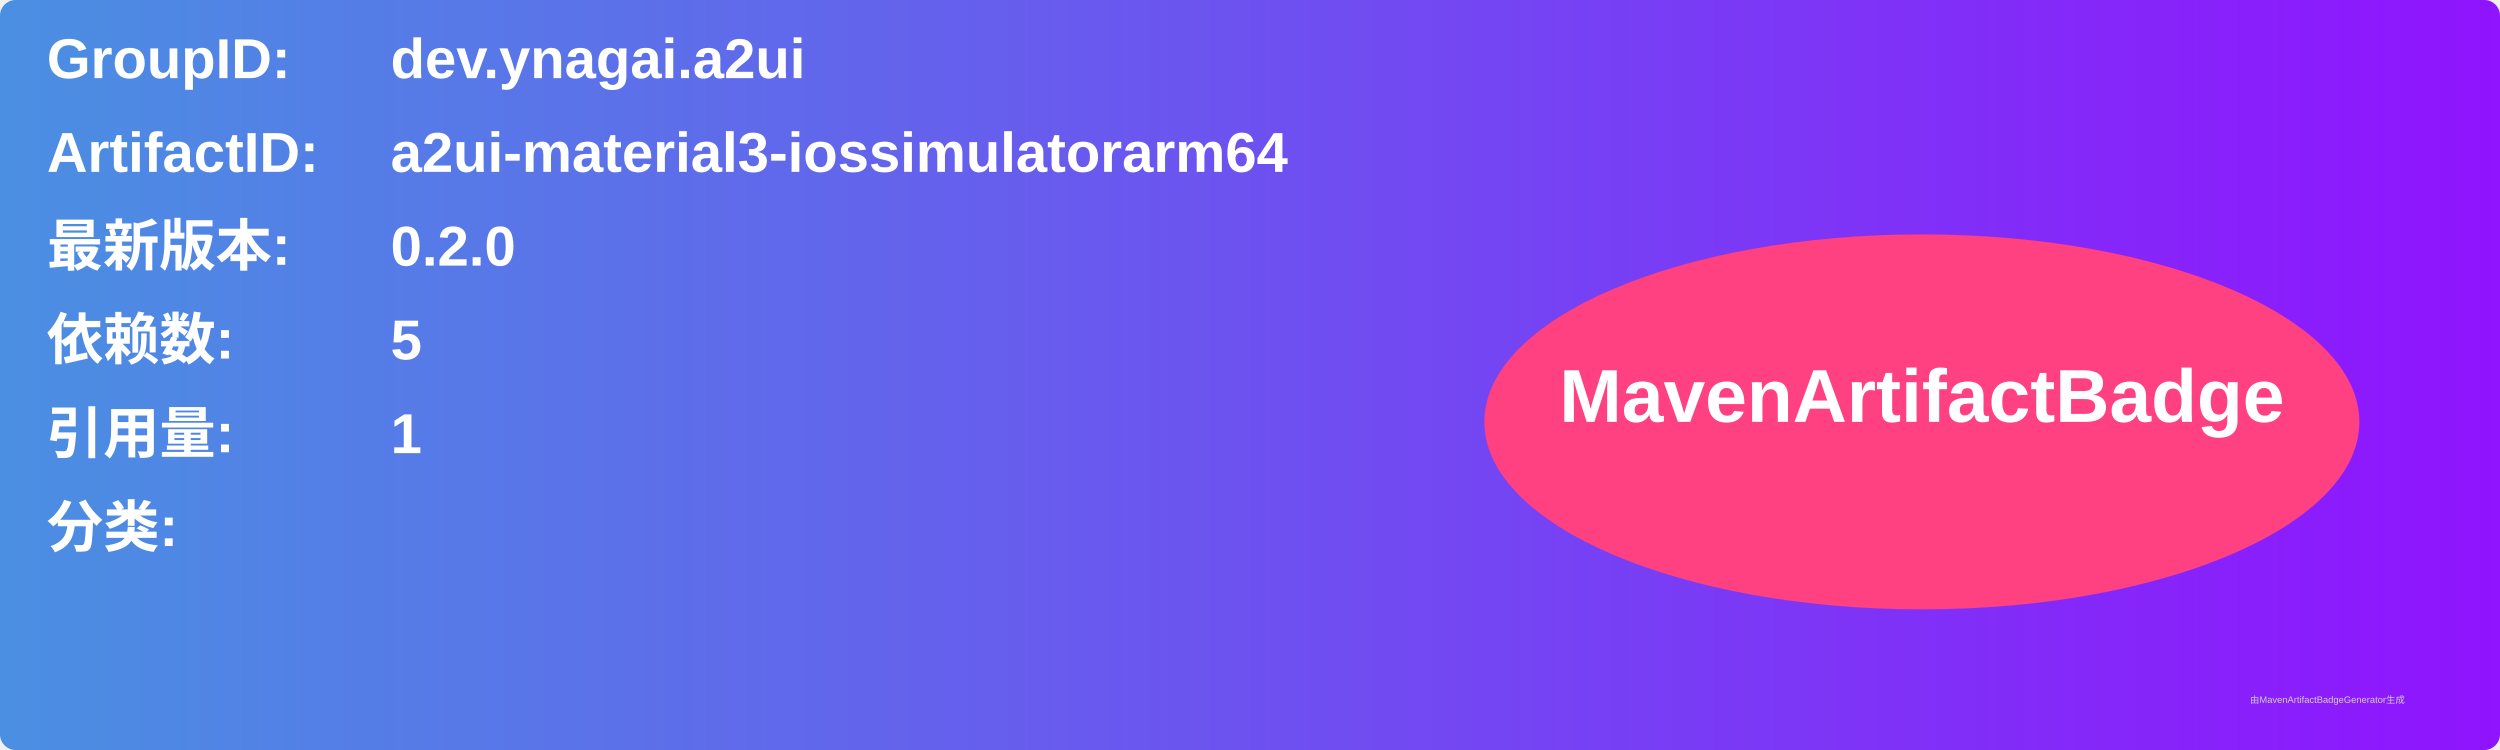
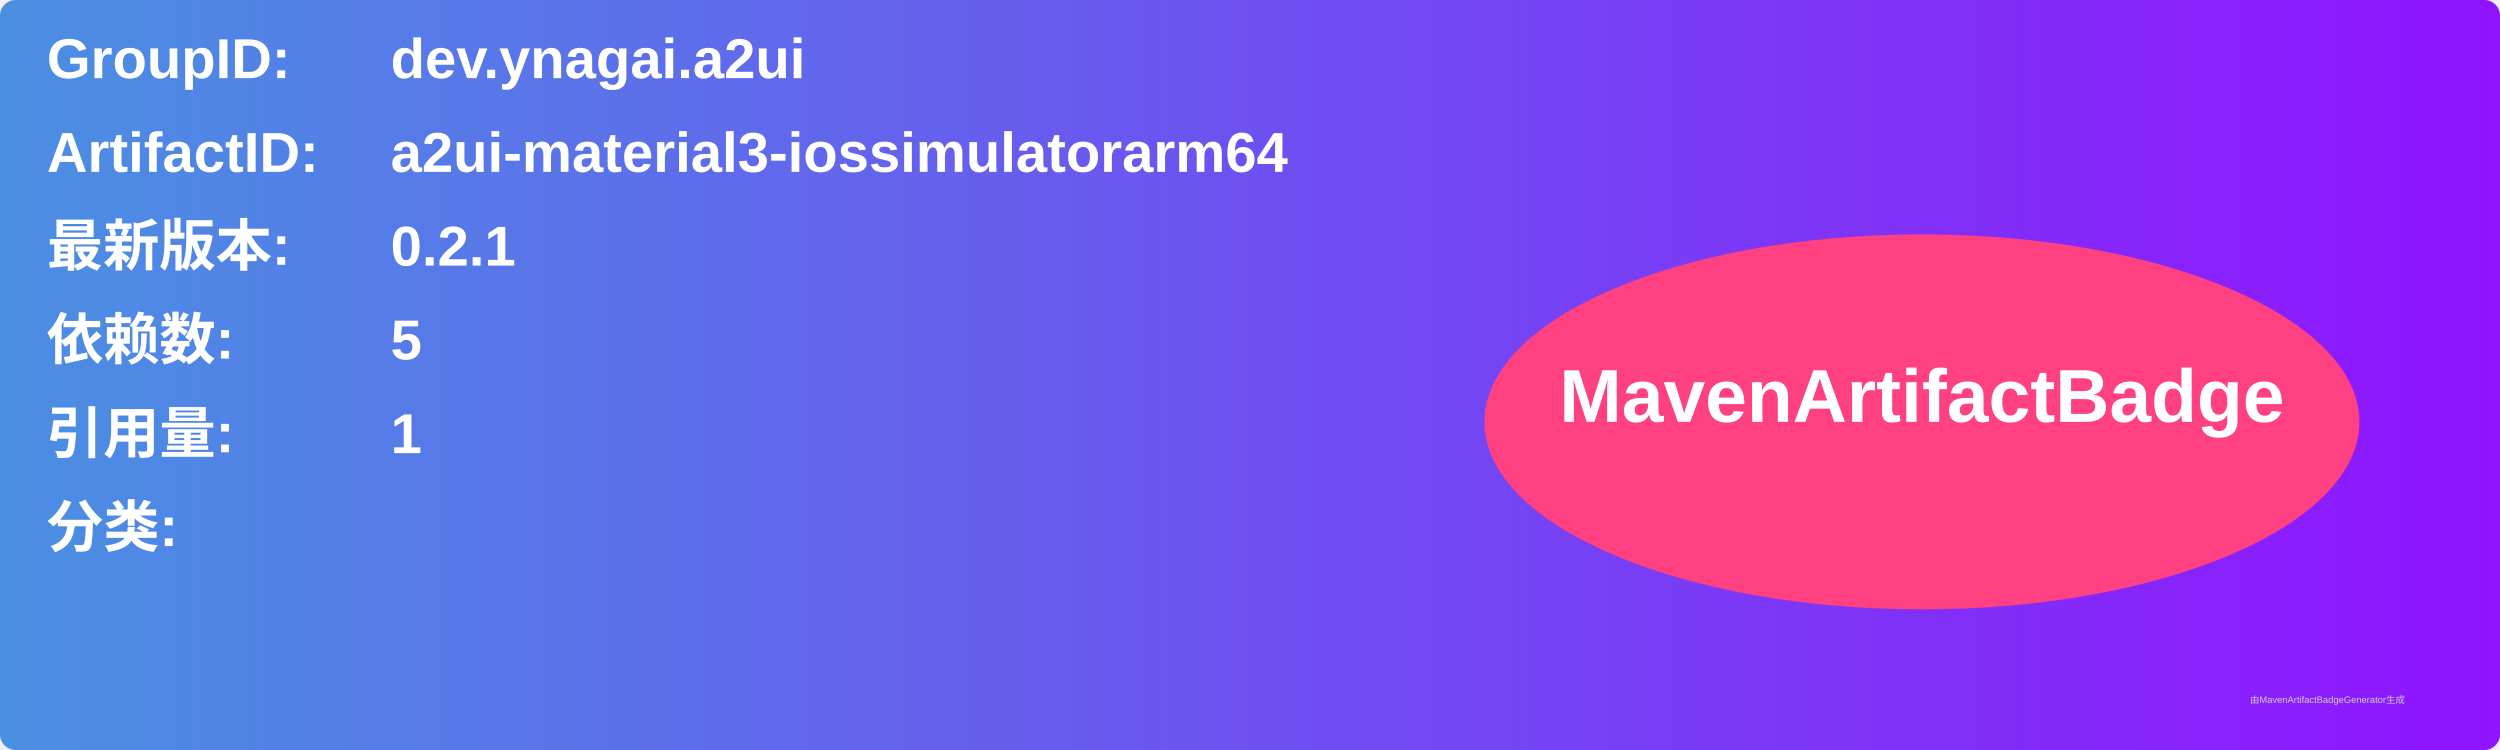
<svg xmlns="http://www.w3.org/2000/svg" width="800" height="240" viewBox="0 0 800 240">
  <linearGradient id="grad" x1="0%" y1="0%" x2="100%" y2="0%">
    <stop offset="0%" stop-color="#4a90e2" />
    <stop offset="100%" stop-color="#9013fe" />
  </linearGradient>
  <rect width="100%" height="100%" rx="5" ry="5" fill="url(#grad)" />
  <g transform="translate(15, 15)">
    <text x="0" y="10" font-family="Arial" font-size="18" fill="white" font-weight="bold" width="260">GroupID:</text>
    <text x="110" y="10" font-family="Arial" font-size="18" fill="white" font-weight="bold" width="460">dev.ynagai.a2ui</text>
    <text x="0" y="40" font-family="Arial" font-size="18" fill="white" font-weight="bold" width="260">ArtifactID:</text>
    <text x="110" y="40" font-family="Arial" font-size="18" fill="white" font-weight="bold" width="460">a2ui-material3-iossimulatorarm64</text>
    <text x="0" y="70" font-family="Arial" font-size="18" fill="white" font-weight="bold">最新版本:</text>
    <text x="110" y="70" font-family="Arial" font-size="18" fill="white" font-weight="bold">
-       <tspan font-weight="bold">0.2.0</tspan>
+       <tspan font-weight="bold">0.2.1</tspan>
    </text>
    <text x="0" y="100" font-family="Arial" font-size="18" fill="white" font-weight="bold">依赖数: </text>
    <text x="110" y="100" font-family="Arial" font-size="18" fill="white">
      <tspan font-weight="bold">5</tspan>
    </text>
    <text x="0" y="130" font-family="Arial" font-size="18" fill="white" font-weight="bold">引用量: </text>
    <text x="110" y="130" font-family="Arial" font-size="18" fill="white">
      <tspan font-weight="bold">1</tspan>
    </text>
    <text x="0" y="160" font-family="Arial" font-size="18" fill="white" font-weight="bold">分类:</text>
    <text x="10" y="190" font-family="Arial" font-size="10" fill="white">
      <tspan font-weight="bold" />
    </text>
    <ellipse cx="600" cy="120" rx="140" ry="60" fill="#ff4081" />
    <text x="600" y="120" text-anchor="middle" font-family="Arial" font-size="24" fill="white" font-weight="bold">MavenArtifactBadge</text>
  </g>
  <text x="720" y="225" font-family="Arial" font-size="3" fill="#d0d0d0">由MavenArtifactBadgeGenerator生成</text>
</svg>
